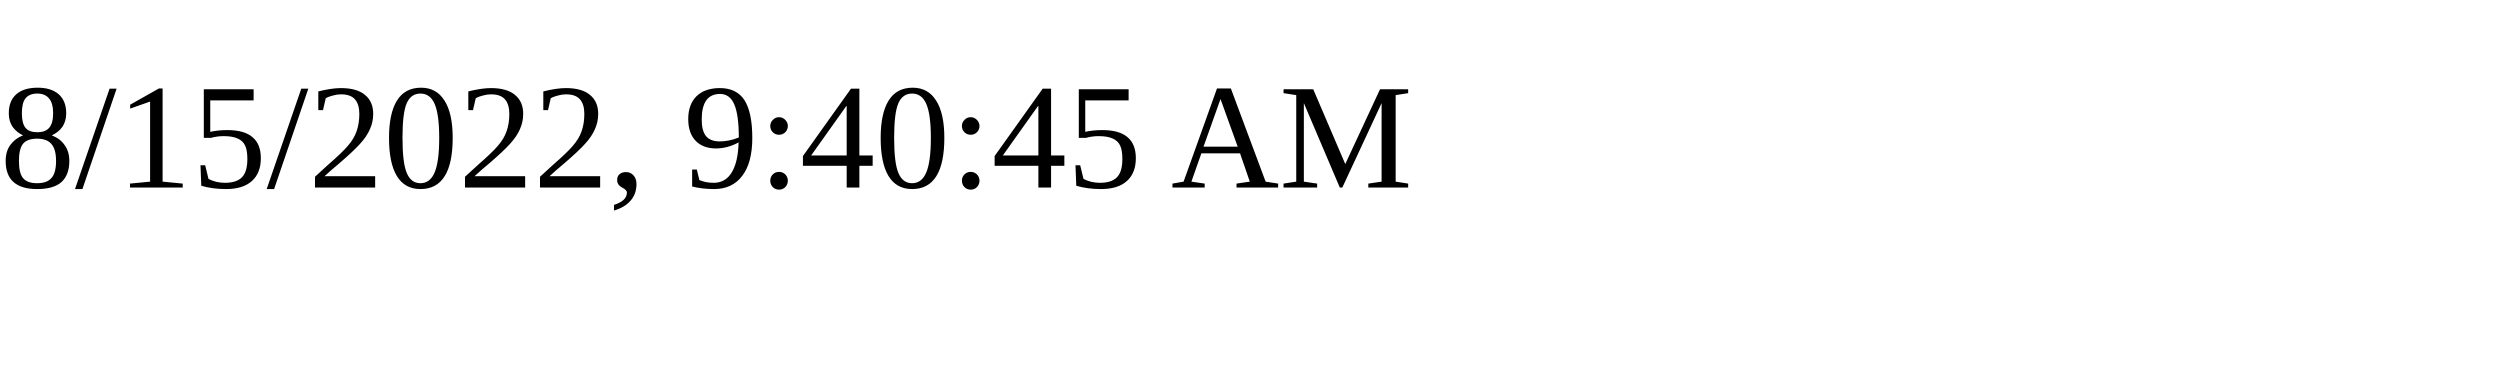
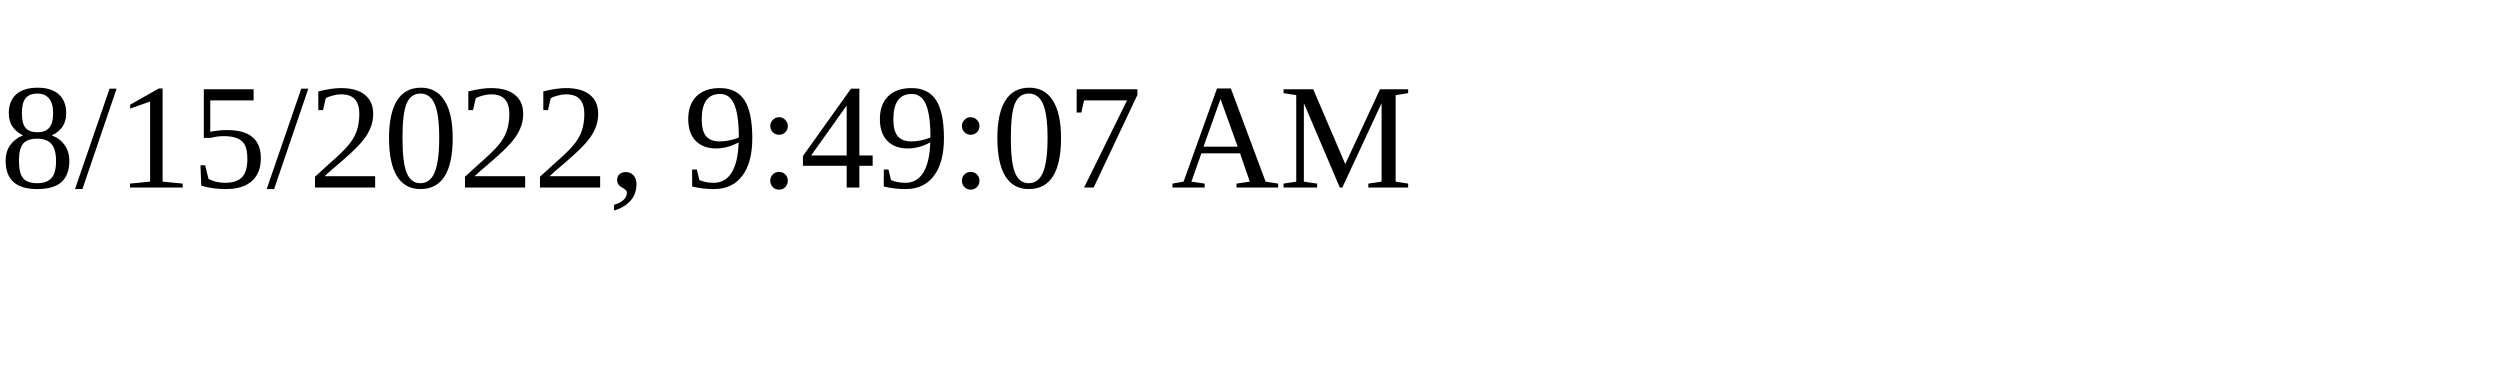
<svg xmlns="http://www.w3.org/2000/svg" height="30" width="200">
-   <text x="0" y="15">8/15/2022, 9:40:45 AM</text>
+   <text x="0" y="15">8/15/2022, 9:49:07 AM</text>
</svg>
